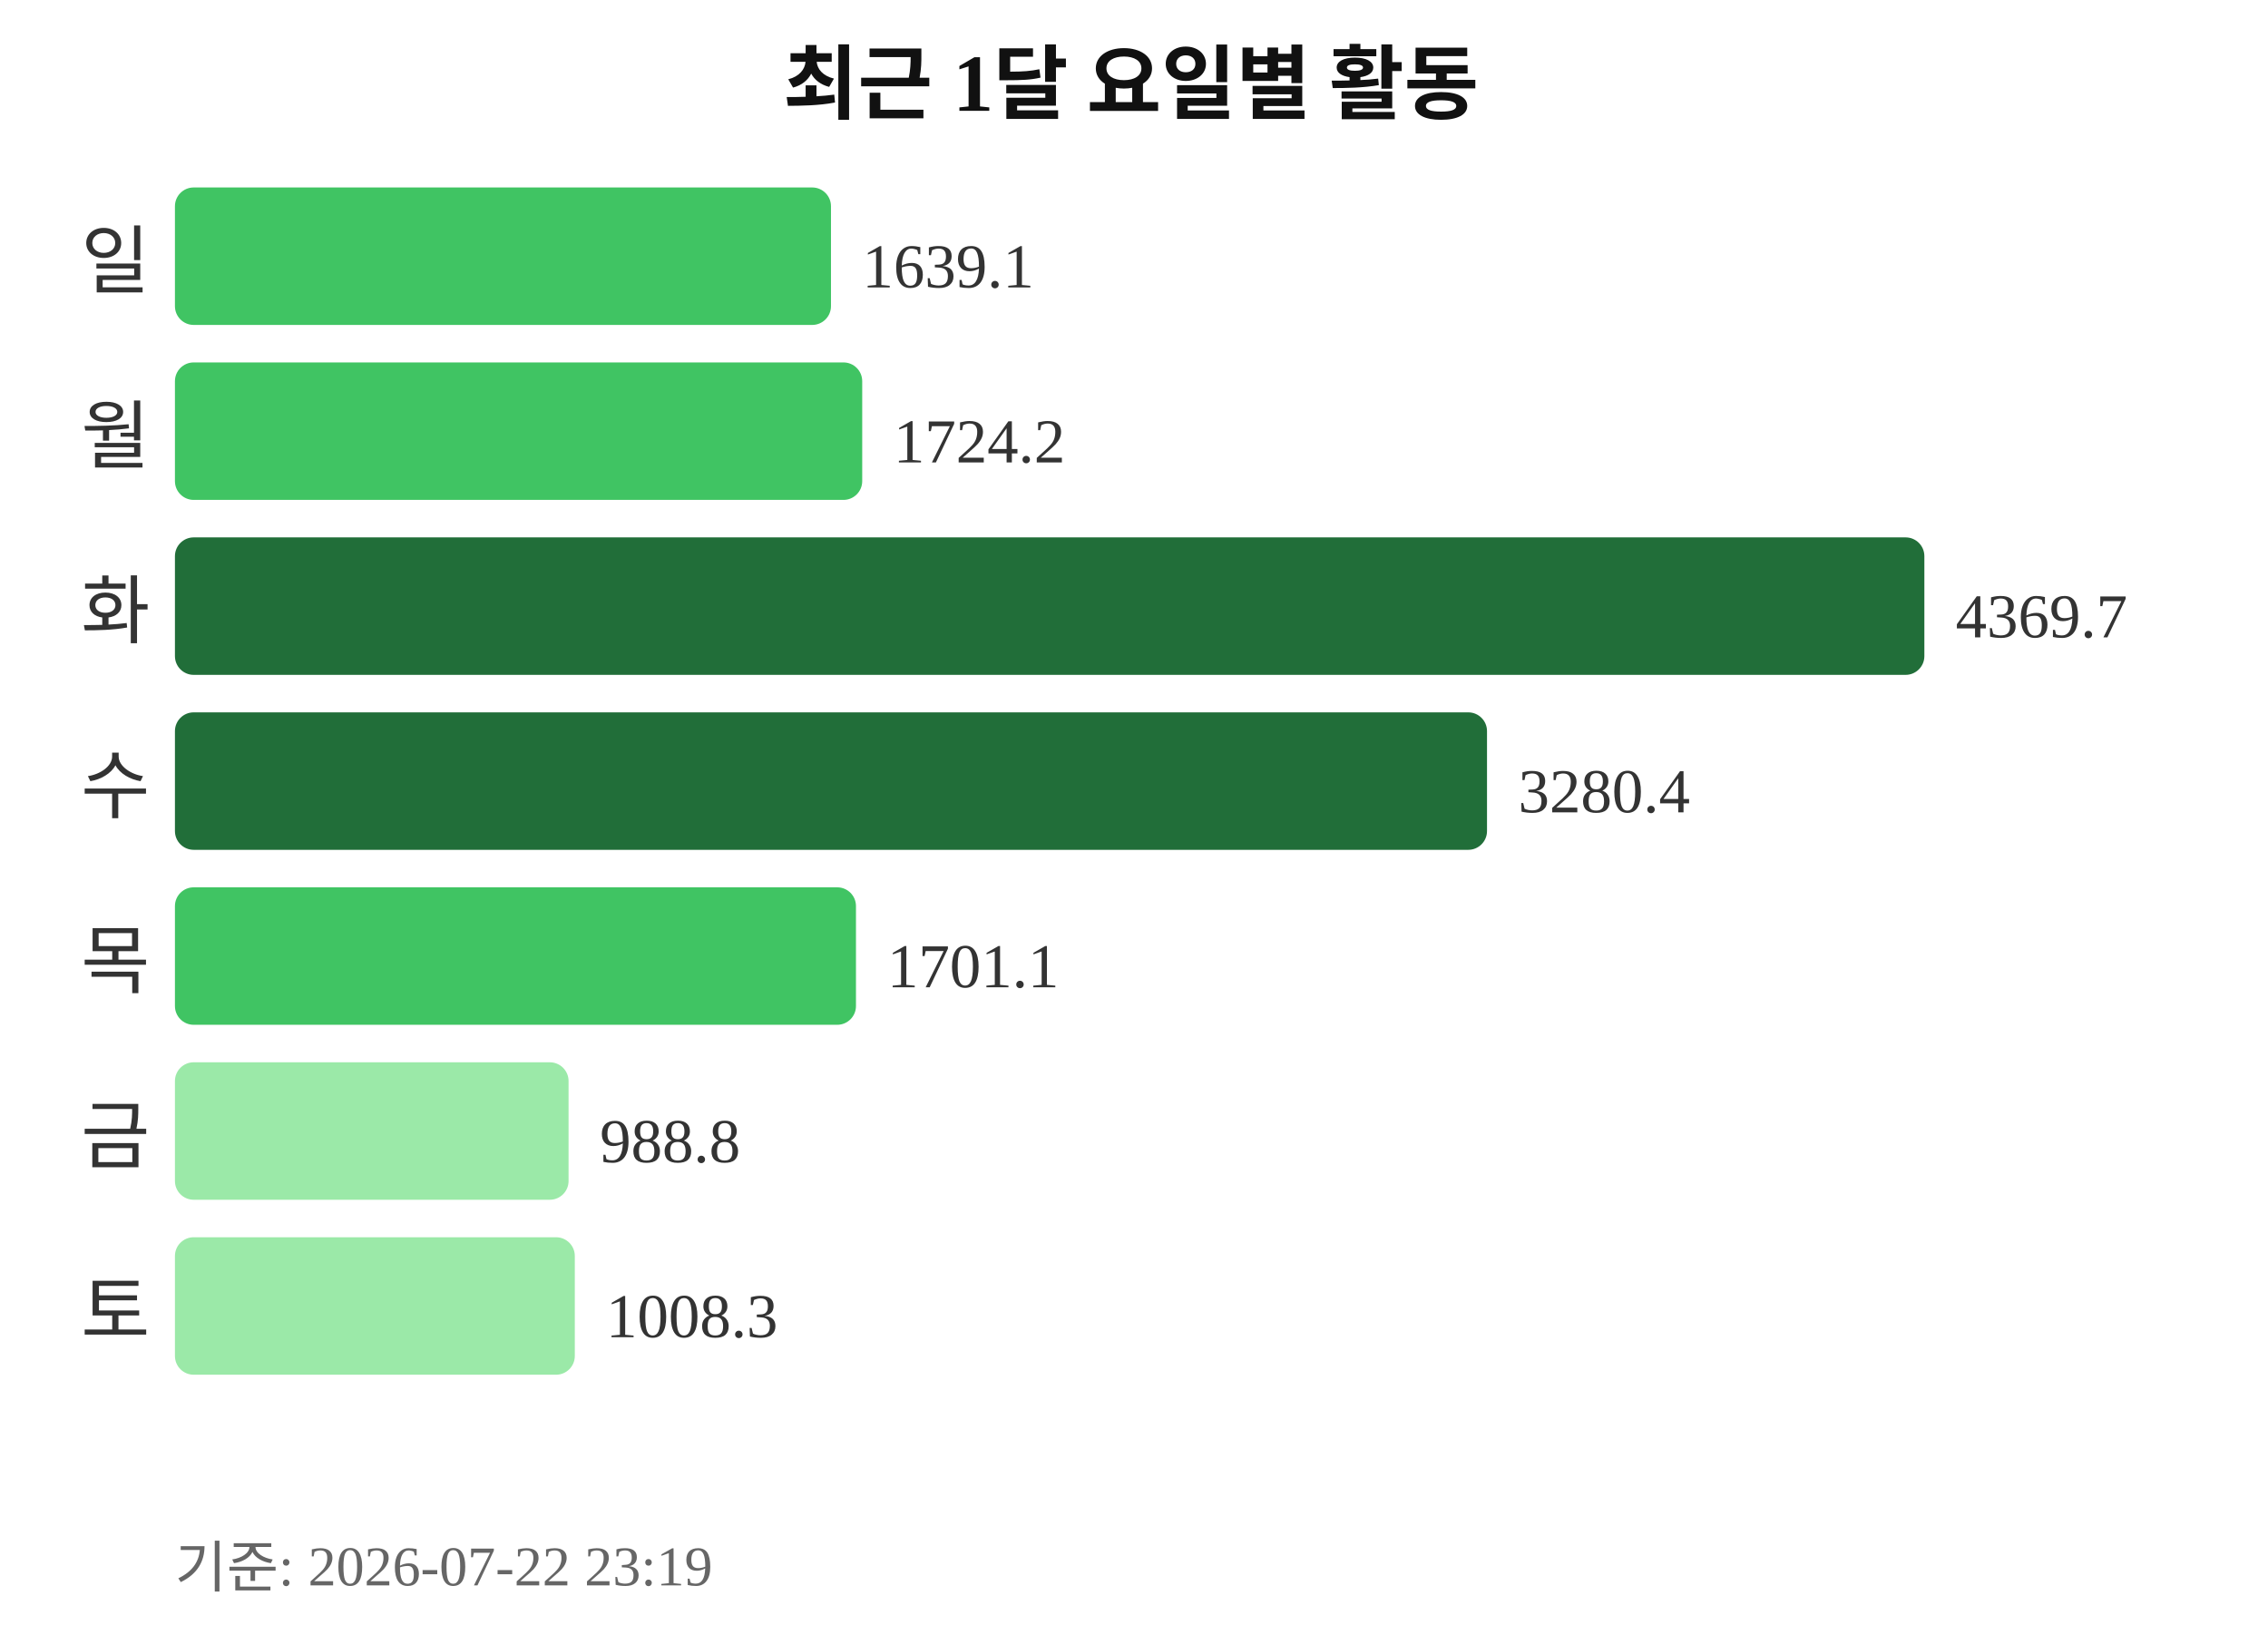
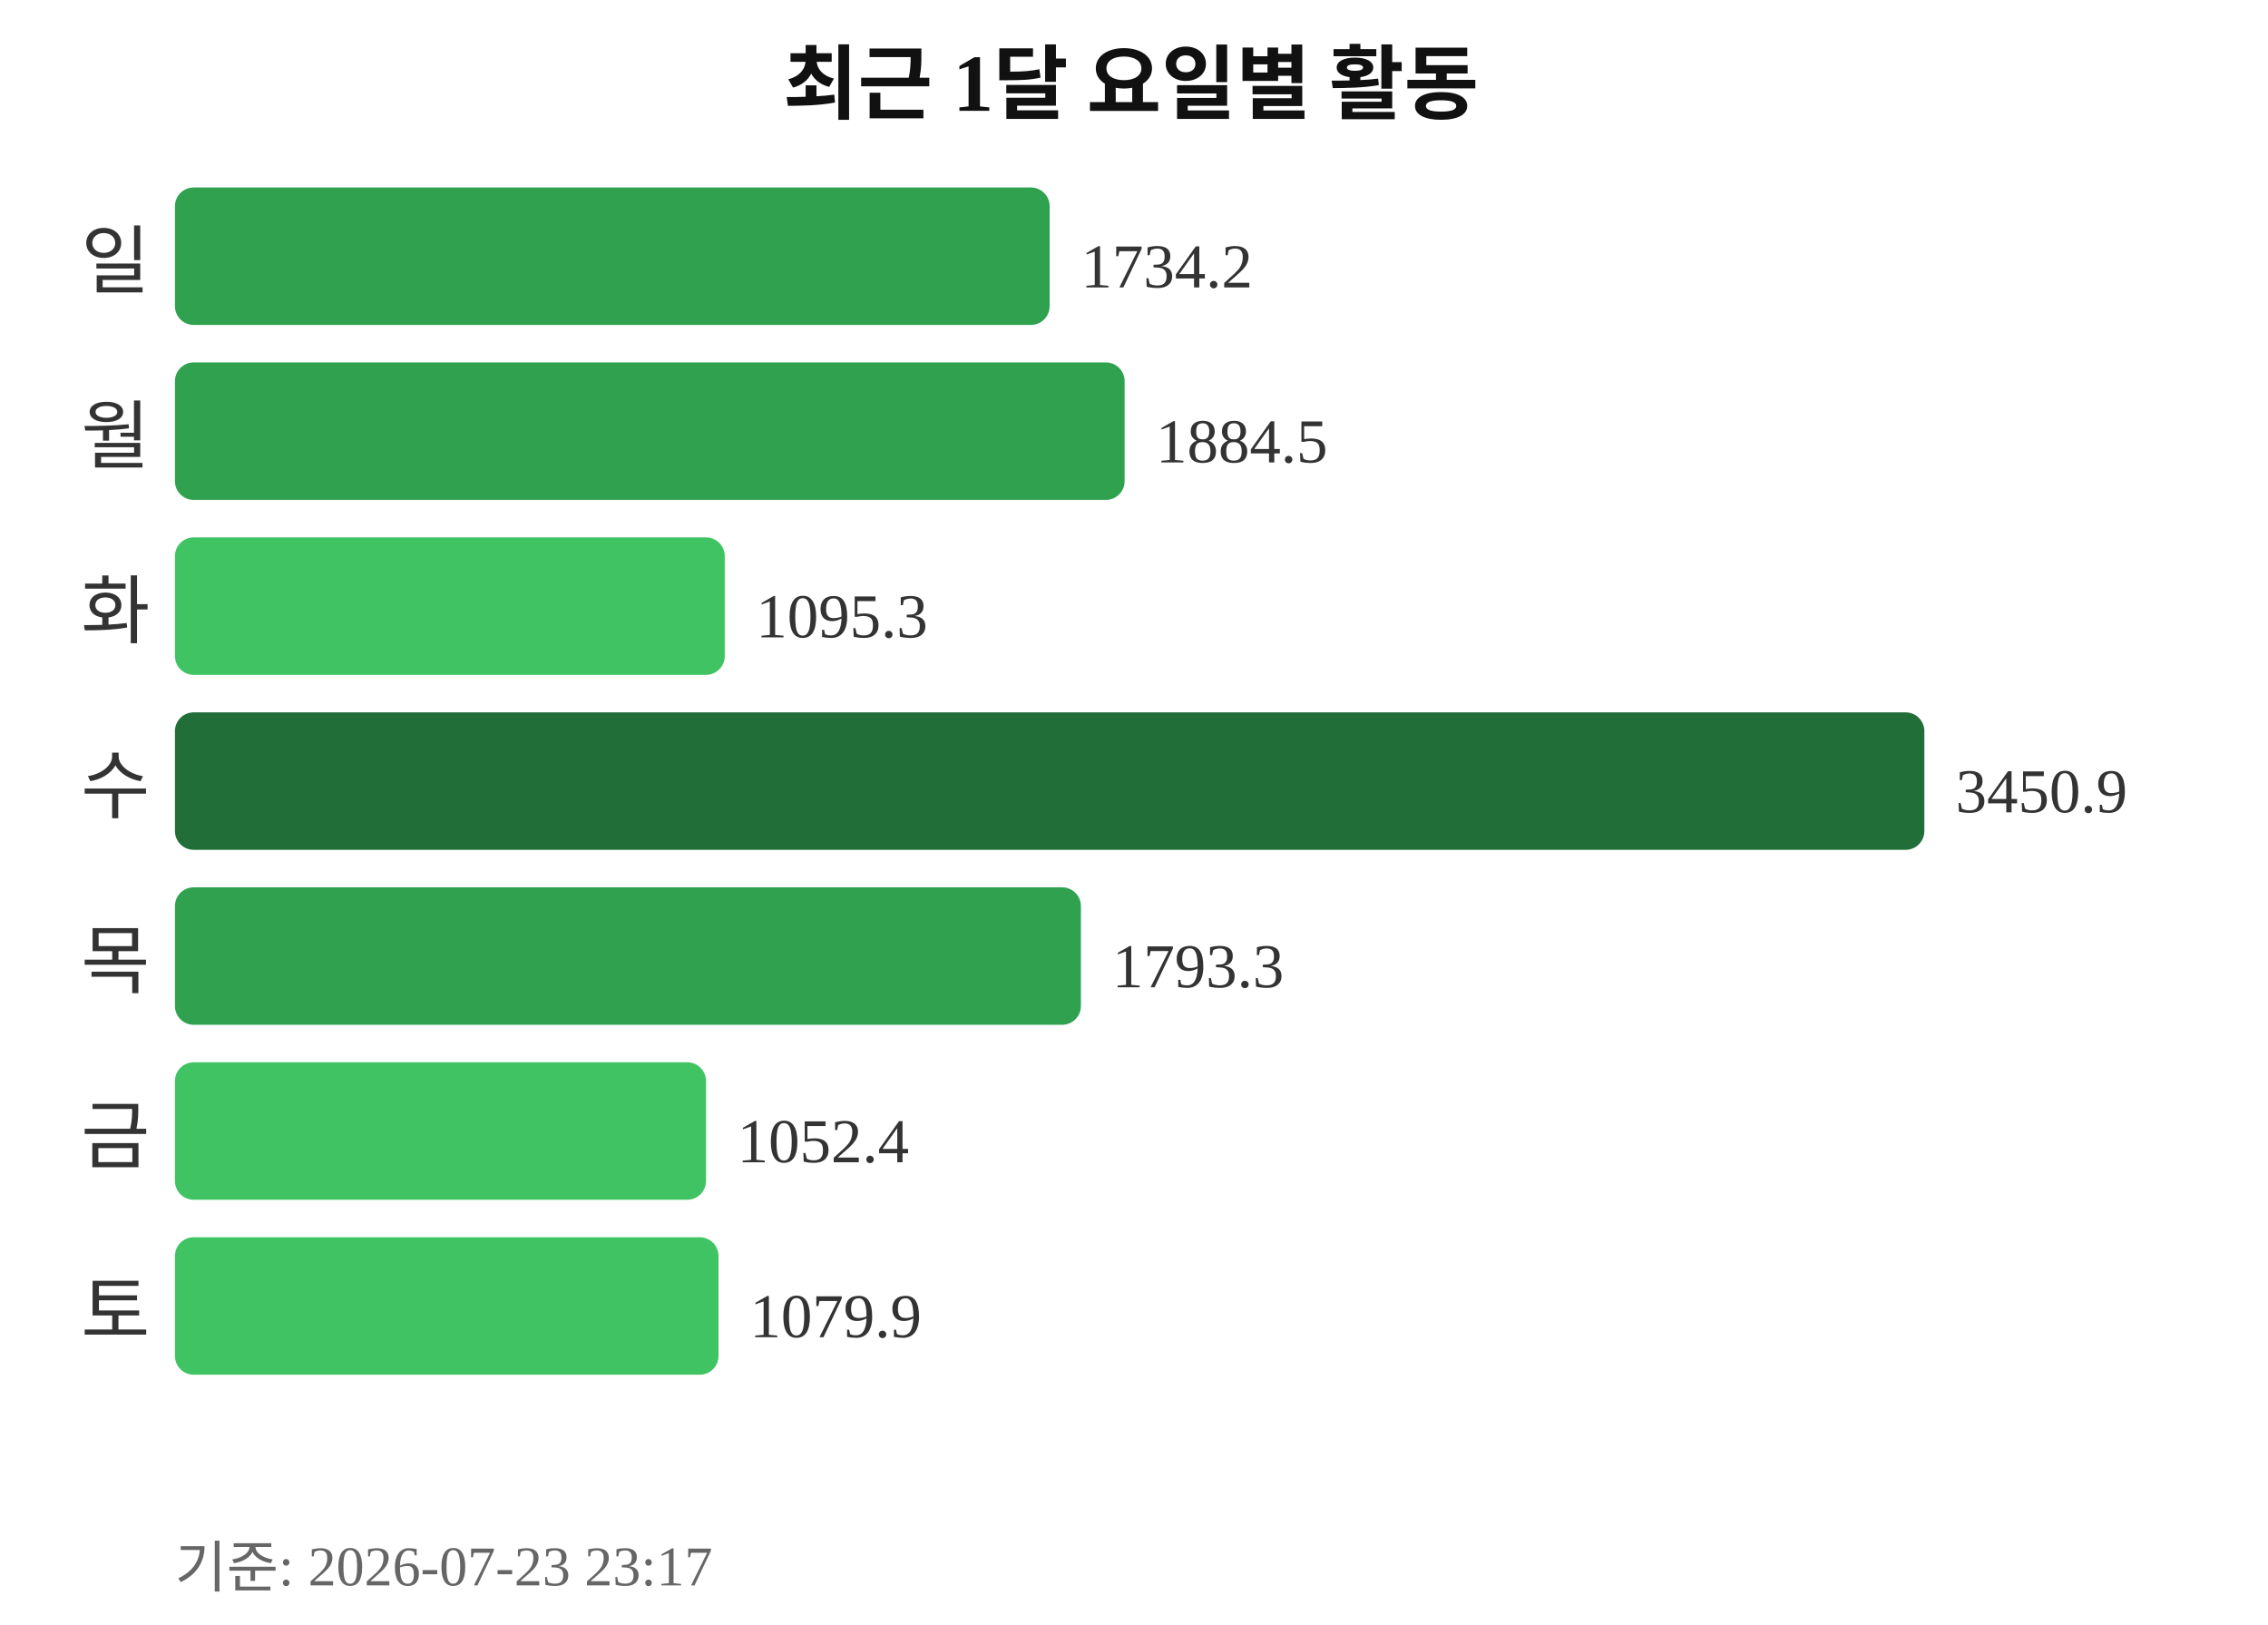
<svg xmlns="http://www.w3.org/2000/svg" width="363" height="260">
  <text x="181" y="18" text-anchor="middle" font-size="13" font-weight="bold" fill="#111111">최근 1달 요일별 활동</text>
  <text x="24" y="46" text-anchor="end" font-size="12" fill="#333333">일</text>
-   <rect x="28" y="30" width="105" height="22" rx="3" fill="#40c463" />
-   <text x="138" y="46" font-size="10" fill="#333333">1639.1</text>
+   <rect x="28" y="30" width="140" height="22" rx="3" fill="#30a14e" />
+   <text x="173" y="46" font-size="10" fill="#333333">1734.2</text>
  <text x="24" y="74" text-anchor="end" font-size="12" fill="#333333">월</text>
-   <rect x="28" y="58" width="110" height="22" rx="3" fill="#40c463" />
-   <text x="143" y="74" font-size="10" fill="#333333">1724.2</text>
+   <rect x="28" y="58" width="152" height="22" rx="3" fill="#30a14e" />
+   <text x="185" y="74" font-size="10" fill="#333333">1884.5</text>
  <text x="24" y="102" text-anchor="end" font-size="12" fill="#333333">화</text>
-   <rect x="28" y="86" width="280" height="22" rx="3" fill="#216e39" />
-   <text x="313" y="102" font-size="10" fill="#333333">4369.7</text>
+   <rect x="28" y="86" width="88" height="22" rx="3" fill="#40c463" />
+   <text x="121" y="102" font-size="10" fill="#333333">1095.3</text>
  <text x="24" y="130" text-anchor="end" font-size="12" fill="#333333">수</text>
-   <rect x="28" y="114" width="210" height="22" rx="3" fill="#216e39" />
-   <text x="243" y="130" font-size="10" fill="#333333">3280.4</text>
+   <rect x="28" y="114" width="280" height="22" rx="3" fill="#216e39" />
+   <text x="313" y="130" font-size="10" fill="#333333">3450.9</text>
  <text x="24" y="158" text-anchor="end" font-size="12" fill="#333333">목</text>
-   <rect x="28" y="142" width="109" height="22" rx="3" fill="#40c463" />
-   <text x="142" y="158" font-size="10" fill="#333333">1701.1</text>
+   <rect x="28" y="142" width="145" height="22" rx="3" fill="#30a14e" />
+   <text x="178" y="158" font-size="10" fill="#333333">1793.3</text>
  <text x="24" y="186" text-anchor="end" font-size="12" fill="#333333">금</text>
-   <rect x="28" y="170" width="63" height="22" rx="3" fill="#9be9a8" />
-   <text x="96" y="186" font-size="10" fill="#333333">988.8</text>
+   <rect x="28" y="170" width="85" height="22" rx="3" fill="#40c463" />
+   <text x="118" y="186" font-size="10" fill="#333333">1052.4</text>
  <text x="24" y="214" text-anchor="end" font-size="12" fill="#333333">토</text>
-   <rect x="28" y="198" width="64" height="22" rx="3" fill="#9be9a8" />
-   <text x="97" y="214" font-size="10" fill="#333333">1008.3</text>
-   <text x="28" y="254" font-size="9" fill="#666666">기준: 2026-07-22 23:19</text>
+   <rect x="28" y="198" width="87" height="22" rx="3" fill="#40c463" />
+   <text x="120" y="214" font-size="10" fill="#333333">1079.9</text>
+   <text x="28" y="254" font-size="9" fill="#666666">기준: 2026-07-23 23:17</text>
</svg>
